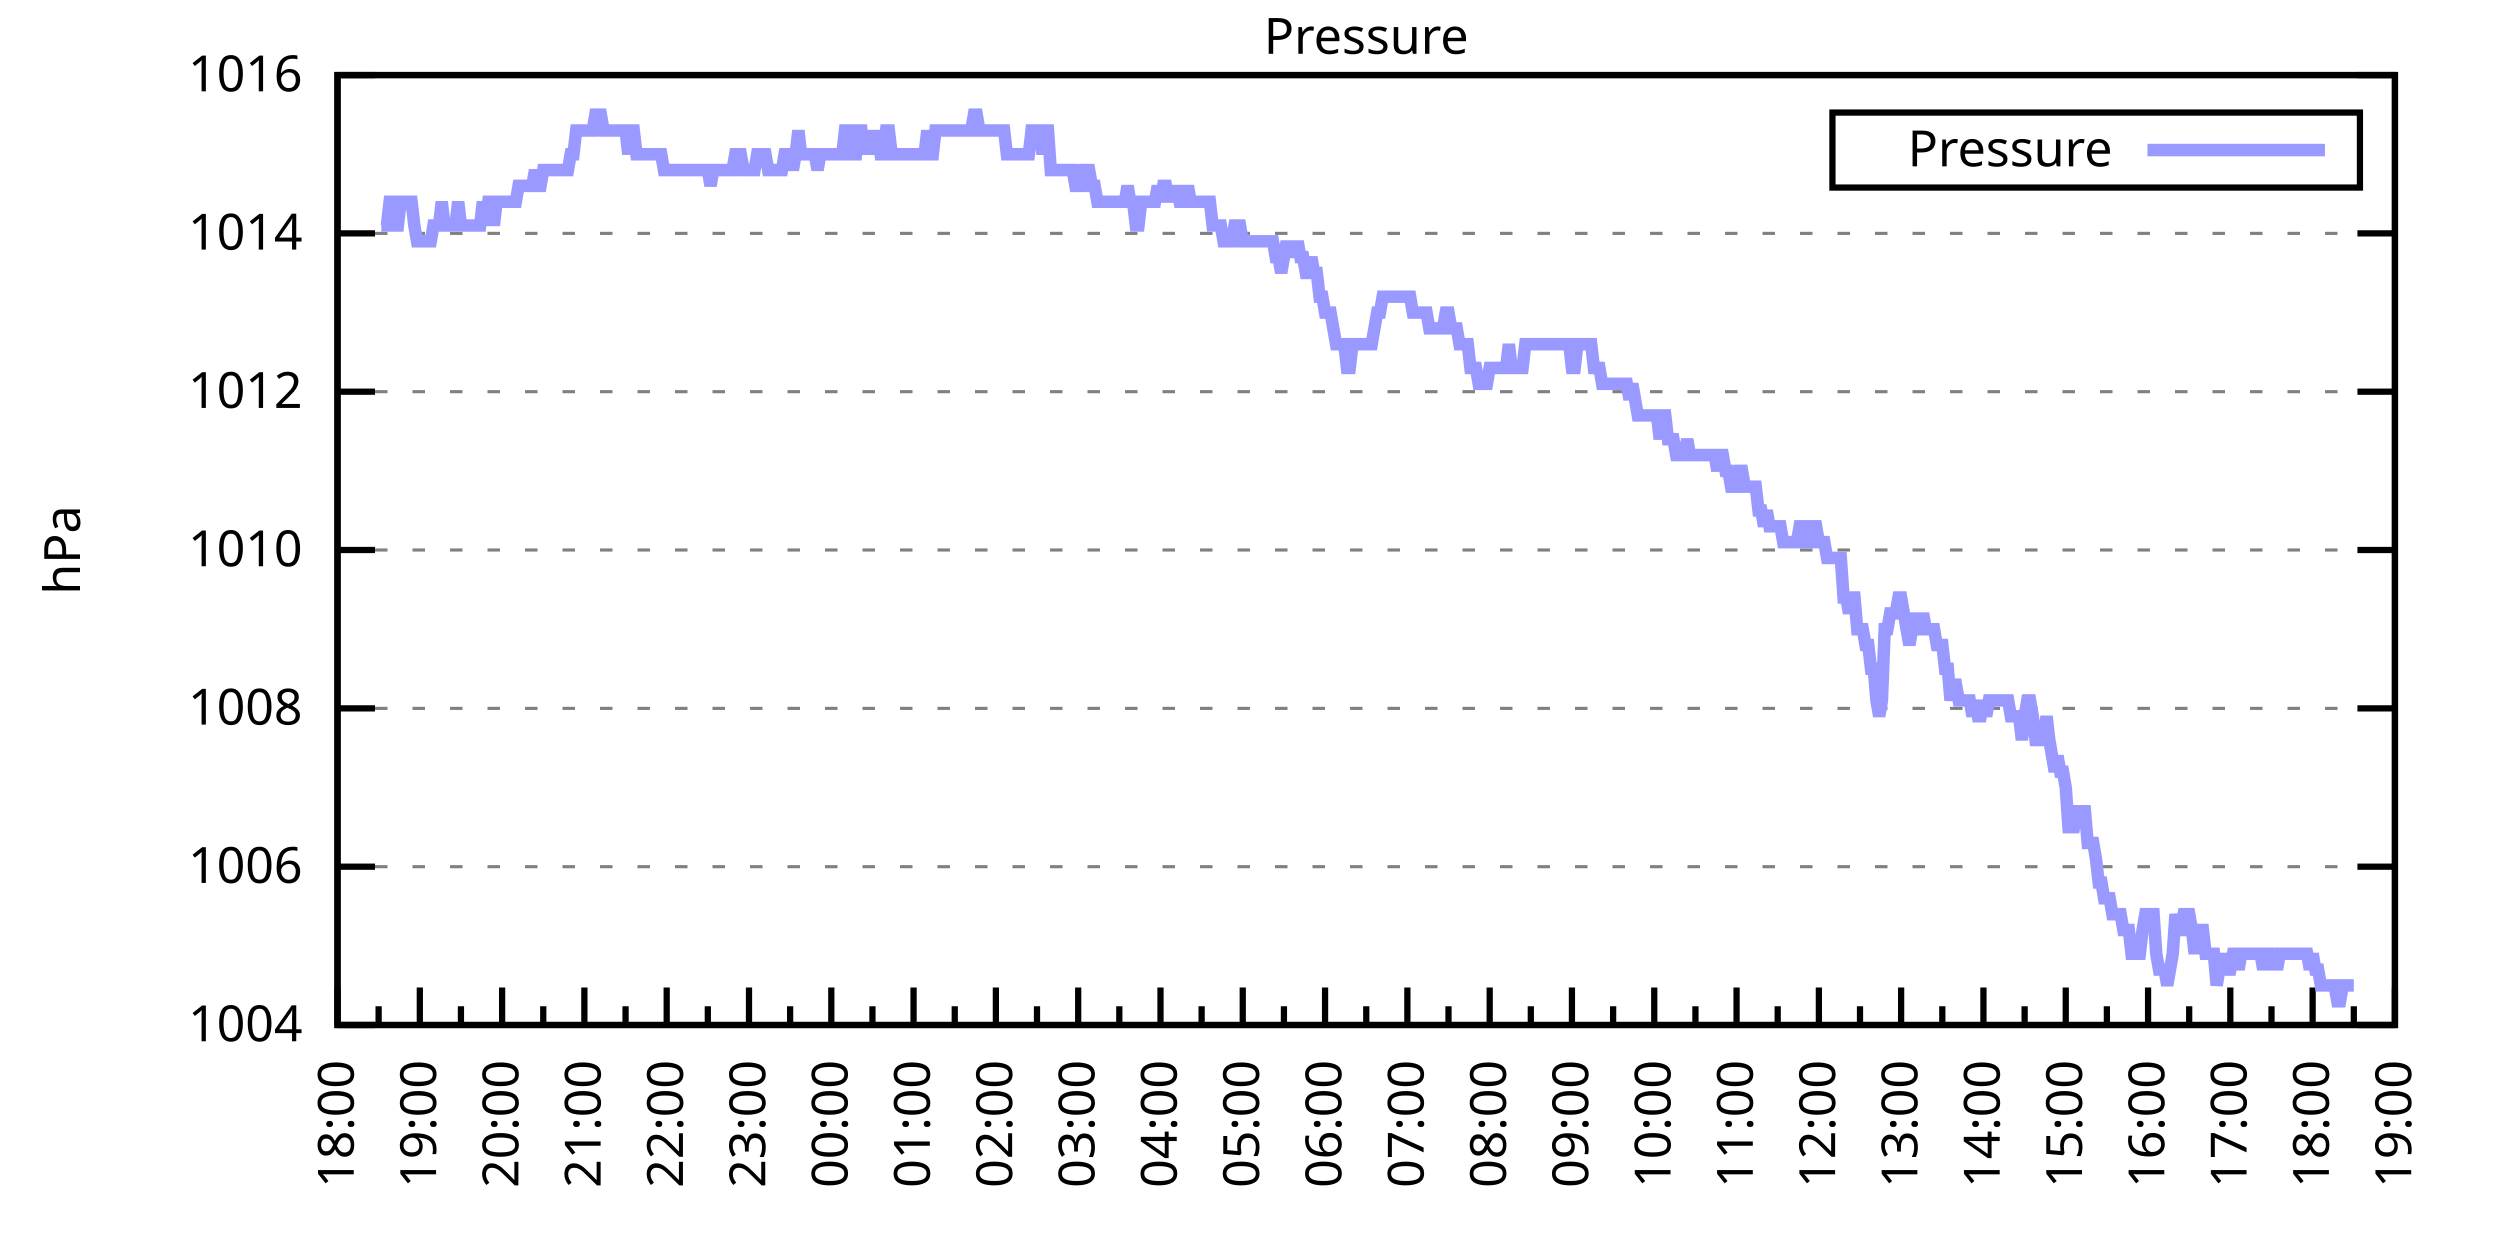
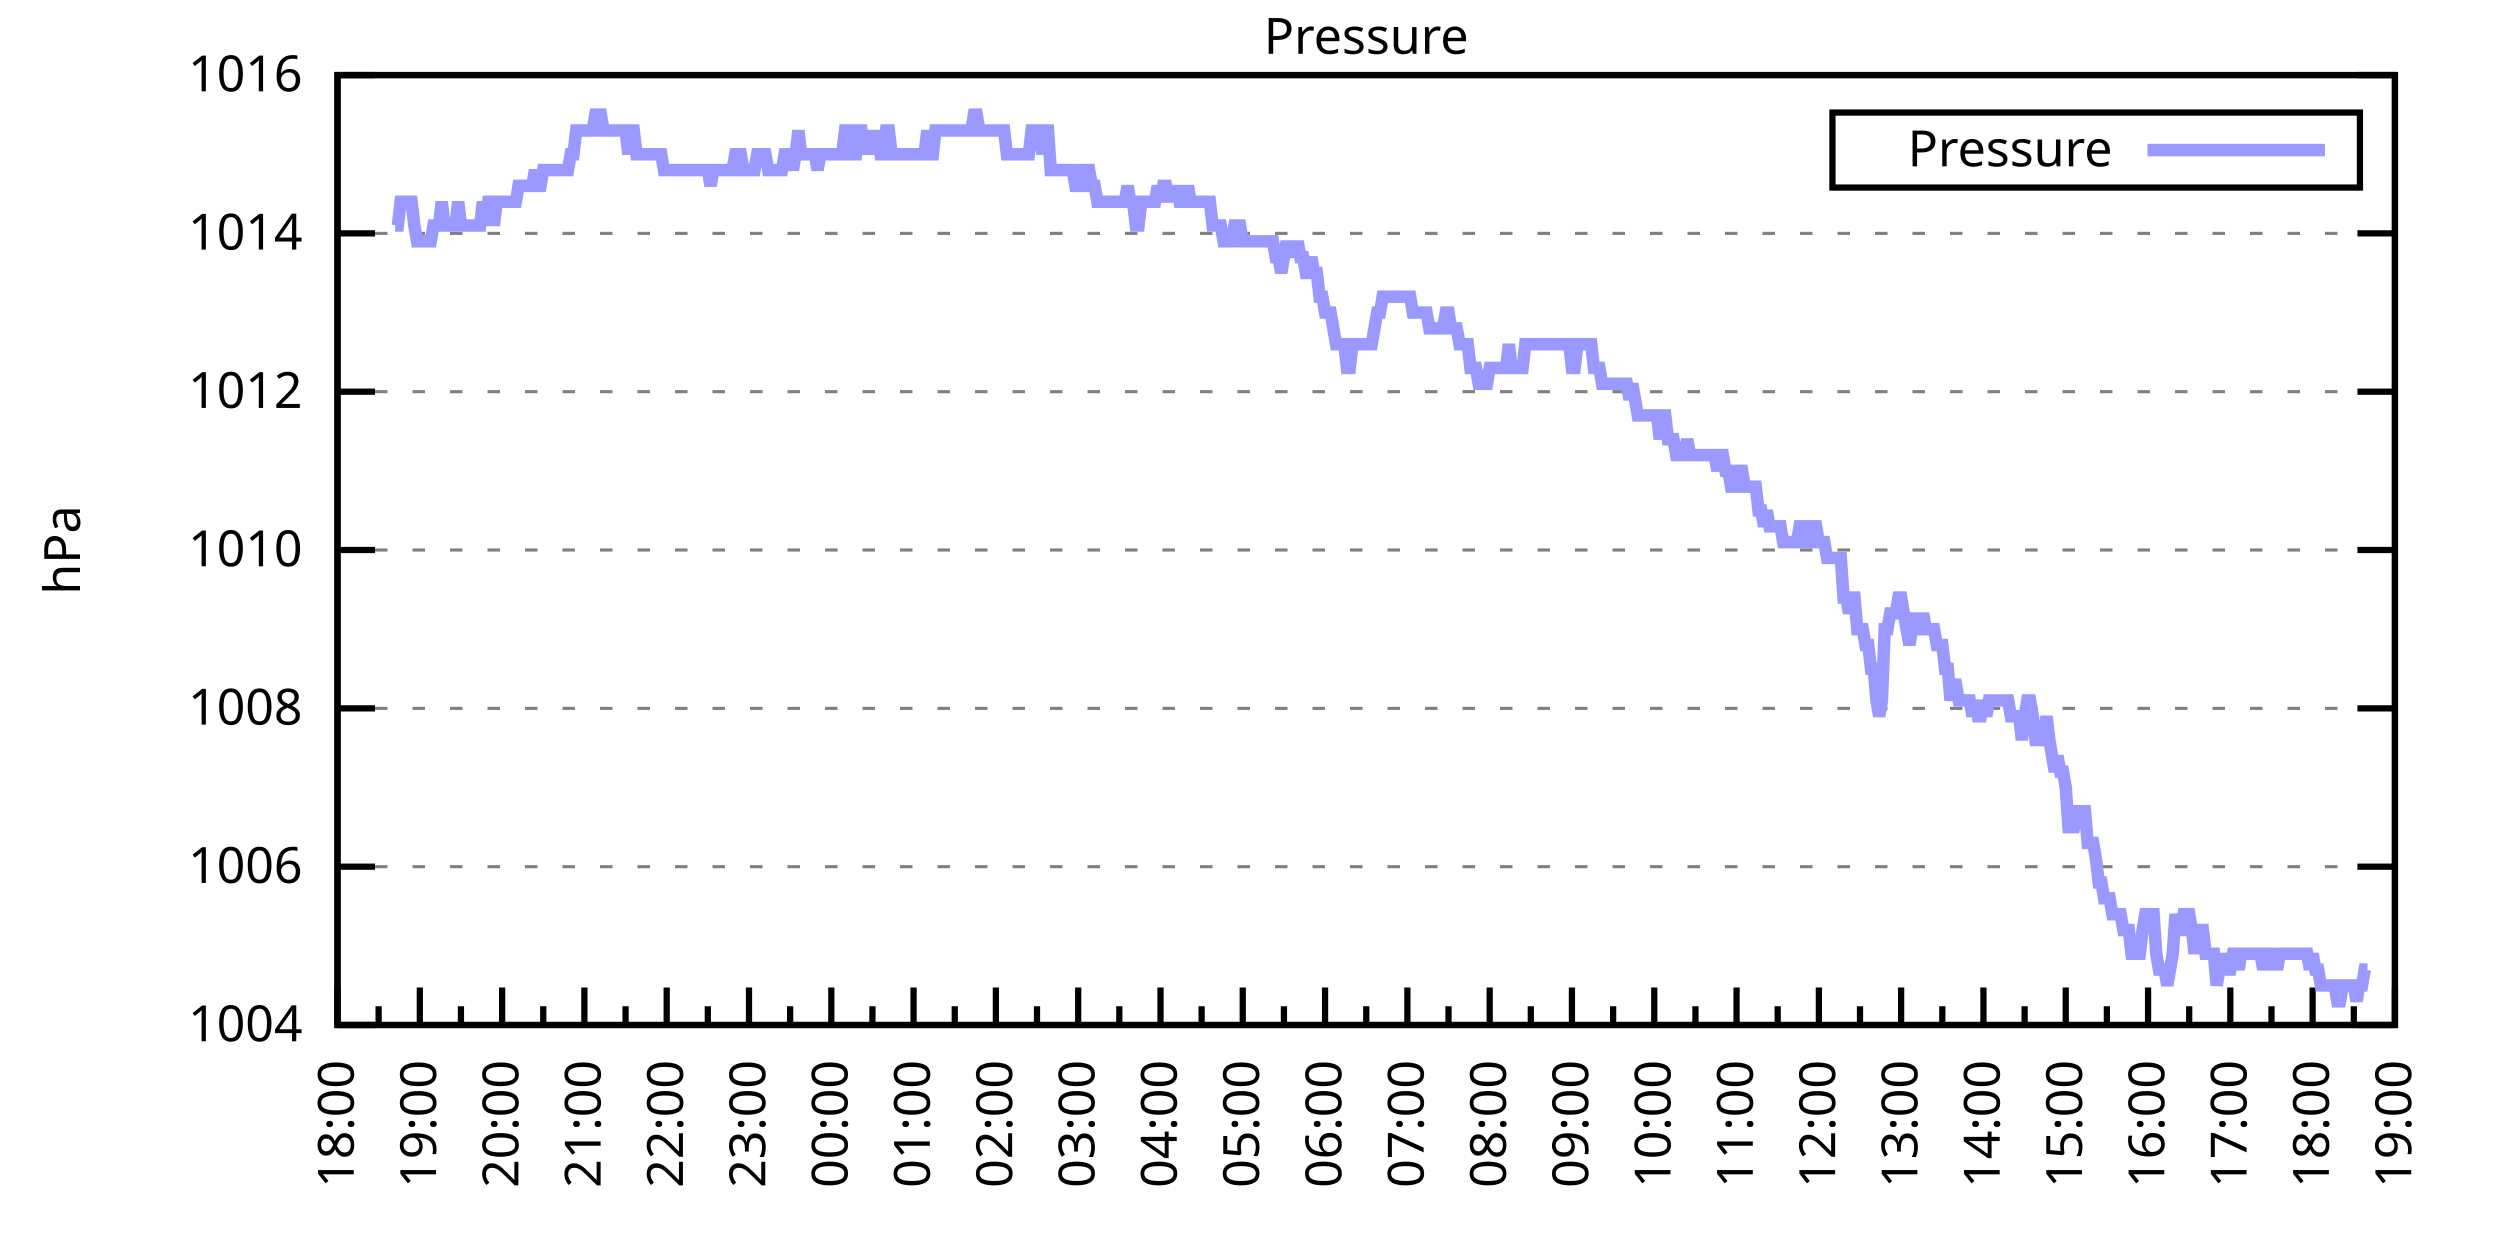
<svg xmlns="http://www.w3.org/2000/svg" xmlns:xlink="http://www.w3.org/1999/xlink" width="400" height="200" viewBox="0 0 400 200">
  <g id="gnuplot_canvas">
    <rect x="0" y="0" width="400" height="200" fill="none" />
    <defs>
      <circle id="gpDot" r="0.5" stroke-width="0.5" stroke="currentColor" />
      <path id="gpPt0" stroke-width="0.333" stroke="currentColor" d="M-1,0 h2 M0,-1 v2" />
      <path id="gpPt1" stroke-width="0.333" stroke="currentColor" d="M-1,-1 L1,1 M1,-1 L-1,1" />
      <path id="gpPt2" stroke-width="0.333" stroke="currentColor" d="M-1,0 L1,0 M0,-1 L0,1 M-1,-1 L1,1 M-1,1 L1,-1" />
      <rect id="gpPt3" stroke-width="0.333" stroke="currentColor" x="-1" y="-1" width="2" height="2" />
      <rect id="gpPt4" stroke-width="0.333" stroke="currentColor" fill="currentColor" x="-1" y="-1" width="2" height="2" />
      <circle id="gpPt5" stroke-width="0.333" stroke="currentColor" cx="0" cy="0" r="1" />
      <use xlink:href="#gpPt5" id="gpPt6" fill="currentColor" stroke="none" />
      <path id="gpPt7" stroke-width="0.333" stroke="currentColor" d="M0,-1.33 L-1.33,0.67 L1.33,0.67 z" />
      <use xlink:href="#gpPt7" id="gpPt8" fill="currentColor" stroke="none" />
      <use xlink:href="#gpPt7" id="gpPt9" stroke="currentColor" transform="rotate(180)" />
      <use xlink:href="#gpPt9" id="gpPt10" fill="currentColor" stroke="none" />
      <use xlink:href="#gpPt3" id="gpPt11" stroke="currentColor" transform="rotate(45)" />
      <use xlink:href="#gpPt11" id="gpPt12" fill="currentColor" stroke="none" />
      <path id="gpPt13" stroke-width="0.333" stroke="currentColor" d="M0,1.330 L1.265,0.411 L0.782,-1.067 L-0.782,-1.076 L-1.265,0.411 z" />
      <use xlink:href="#gpPt13" id="gpPt14" fill="currentColor" stroke="none" />
      <filter id="textbox" filterUnits="objectBoundingBox" x="0" y="0" height="1" width="1">
        <feFlood flood-color="white" flood-opacity="1" result="bgnd" />
        <feComposite in="SourceGraphic" in2="bgnd" operator="atop" />
      </filter>
      <filter id="greybox" filterUnits="objectBoundingBox" x="0" y="0" height="1" width="1">
        <feFlood flood-color="lightgrey" flood-opacity="1" result="grey" />
        <feComposite in="SourceGraphic" in2="grey" operator="atop" />
      </filter>
    </defs>
    <g fill="none" color="white" stroke="currentColor" stroke-width="1.00" stroke-linecap="butt" stroke-linejoin="miter">
</g>
    <g fill="none" color="black" stroke="currentColor" stroke-width="1.00" stroke-linecap="butt" stroke-linejoin="miter">
      <g stroke="none" shape-rendering="crispEdges">
        <polygon fill="rgb(255, 255, 255)" points="54.00,164.00 383.18,164.00 383.18,12.02 54.00,12.02 " />
      </g>
    </g>
    <g fill="none" color="black" stroke="currentColor" stroke-width="1.00" stroke-linecap="butt" stroke-linejoin="miter">
</g>
    <g fill="none" color="black" stroke="black" stroke-width="0.50" stroke-linecap="butt" stroke-linejoin="miter">
</g>
    <g fill="none" color="gray" stroke="currentColor" stroke-width="0.50" stroke-linecap="butt" stroke-linejoin="miter">
      <path stroke="gray" stroke-dasharray="2,4" class="gridline" d="M54.00,164.00 L383.19,164.00  " />
    </g>
    <g fill="none" color="gray" stroke="gray" stroke-width="1.00" stroke-linecap="butt" stroke-linejoin="miter">
</g>
    <g fill="none" color="black" stroke="currentColor" stroke-width="1.00" stroke-linecap="butt" stroke-linejoin="miter">
      <path stroke="black" d="M54.00,164.00 L60.00,164.00 M383.19,164.00 L377.19,164.00  " />
      <g transform="translate(48.40,166.60)" stroke="none" fill="black" font-family="Sans" font-size="8.00" text-anchor="end">
        <text>
          <tspan font-family="Sans"> 1004</tspan>
        </text>
      </g>
    </g>
    <g fill="none" color="black" stroke="currentColor" stroke-width="1.00" stroke-linecap="butt" stroke-linejoin="miter">
</g>
    <g fill="none" color="black" stroke="black" stroke-width="0.50" stroke-linecap="butt" stroke-linejoin="miter">
</g>
    <g fill="none" color="gray" stroke="currentColor" stroke-width="0.50" stroke-linecap="butt" stroke-linejoin="miter">
      <path stroke="gray" stroke-dasharray="2,4" class="gridline" d="M54.00,138.67 L383.19,138.67  " />
    </g>
    <g fill="none" color="gray" stroke="gray" stroke-width="1.00" stroke-linecap="butt" stroke-linejoin="miter">
</g>
    <g fill="none" color="black" stroke="currentColor" stroke-width="1.00" stroke-linecap="butt" stroke-linejoin="miter">
      <path stroke="black" d="M54.00,138.67 L60.00,138.67 M383.19,138.67 L377.19,138.67  " />
      <g transform="translate(48.40,141.27)" stroke="none" fill="black" font-family="Sans" font-size="8.00" text-anchor="end">
        <text>
          <tspan font-family="Sans"> 1006</tspan>
        </text>
      </g>
    </g>
    <g fill="none" color="black" stroke="currentColor" stroke-width="1.00" stroke-linecap="butt" stroke-linejoin="miter">
</g>
    <g fill="none" color="black" stroke="black" stroke-width="0.50" stroke-linecap="butt" stroke-linejoin="miter">
</g>
    <g fill="none" color="gray" stroke="currentColor" stroke-width="0.50" stroke-linecap="butt" stroke-linejoin="miter">
      <path stroke="gray" stroke-dasharray="2,4" class="gridline" d="M54.00,113.34 L383.19,113.34  " />
    </g>
    <g fill="none" color="gray" stroke="gray" stroke-width="1.00" stroke-linecap="butt" stroke-linejoin="miter">
</g>
    <g fill="none" color="black" stroke="currentColor" stroke-width="1.00" stroke-linecap="butt" stroke-linejoin="miter">
      <path stroke="black" d="M54.00,113.34 L60.00,113.34 M383.19,113.34 L377.19,113.34  " />
      <g transform="translate(48.40,115.94)" stroke="none" fill="black" font-family="Sans" font-size="8.00" text-anchor="end">
        <text>
          <tspan font-family="Sans"> 1008</tspan>
        </text>
      </g>
    </g>
    <g fill="none" color="black" stroke="currentColor" stroke-width="1.00" stroke-linecap="butt" stroke-linejoin="miter">
</g>
    <g fill="none" color="black" stroke="black" stroke-width="0.50" stroke-linecap="butt" stroke-linejoin="miter">
</g>
    <g fill="none" color="gray" stroke="currentColor" stroke-width="0.50" stroke-linecap="butt" stroke-linejoin="miter">
      <path stroke="gray" stroke-dasharray="2,4" class="gridline" d="M54.00,88.00 L383.19,88.00  " />
    </g>
    <g fill="none" color="gray" stroke="gray" stroke-width="1.00" stroke-linecap="butt" stroke-linejoin="miter">
</g>
    <g fill="none" color="black" stroke="currentColor" stroke-width="1.00" stroke-linecap="butt" stroke-linejoin="miter">
      <path stroke="black" d="M54.00,88.00 L60.00,88.00 M383.19,88.00 L377.19,88.00  " />
      <g transform="translate(48.40,90.60)" stroke="none" fill="black" font-family="Sans" font-size="8.00" text-anchor="end">
        <text>
          <tspan font-family="Sans"> 1010</tspan>
        </text>
      </g>
    </g>
    <g fill="none" color="black" stroke="currentColor" stroke-width="1.00" stroke-linecap="butt" stroke-linejoin="miter">
</g>
    <g fill="none" color="black" stroke="black" stroke-width="0.50" stroke-linecap="butt" stroke-linejoin="miter">
</g>
    <g fill="none" color="gray" stroke="currentColor" stroke-width="0.50" stroke-linecap="butt" stroke-linejoin="miter">
      <path stroke="gray" stroke-dasharray="2,4" class="gridline" d="M54.00,62.67 L383.19,62.67  " />
    </g>
    <g fill="none" color="gray" stroke="gray" stroke-width="1.00" stroke-linecap="butt" stroke-linejoin="miter">
</g>
    <g fill="none" color="black" stroke="currentColor" stroke-width="1.00" stroke-linecap="butt" stroke-linejoin="miter">
      <path stroke="black" d="M54.00,62.67 L60.00,62.67 M383.19,62.67 L377.19,62.67  " />
      <g transform="translate(48.40,65.27)" stroke="none" fill="black" font-family="Sans" font-size="8.00" text-anchor="end">
        <text>
          <tspan font-family="Sans"> 1012</tspan>
        </text>
      </g>
    </g>
    <g fill="none" color="black" stroke="currentColor" stroke-width="1.00" stroke-linecap="butt" stroke-linejoin="miter">
</g>
    <g fill="none" color="black" stroke="black" stroke-width="0.50" stroke-linecap="butt" stroke-linejoin="miter">
</g>
    <g fill="none" color="gray" stroke="currentColor" stroke-width="0.50" stroke-linecap="butt" stroke-linejoin="miter">
      <path stroke="gray" stroke-dasharray="2,4" class="gridline" d="M54.00,37.34 L383.19,37.34  " />
    </g>
    <g fill="none" color="gray" stroke="gray" stroke-width="1.00" stroke-linecap="butt" stroke-linejoin="miter">
</g>
    <g fill="none" color="black" stroke="currentColor" stroke-width="1.00" stroke-linecap="butt" stroke-linejoin="miter">
      <path stroke="black" d="M54.00,37.34 L60.00,37.34 M383.19,37.34 L377.19,37.34  " />
      <g transform="translate(48.40,39.94)" stroke="none" fill="black" font-family="Sans" font-size="8.00" text-anchor="end">
        <text>
          <tspan font-family="Sans"> 1014</tspan>
        </text>
      </g>
    </g>
    <g fill="none" color="black" stroke="currentColor" stroke-width="1.00" stroke-linecap="butt" stroke-linejoin="miter">
</g>
    <g fill="none" color="black" stroke="black" stroke-width="0.50" stroke-linecap="butt" stroke-linejoin="miter">
</g>
    <g fill="none" color="gray" stroke="currentColor" stroke-width="0.50" stroke-linecap="butt" stroke-linejoin="miter">
      <path stroke="gray" stroke-dasharray="2,4" class="gridline" d="M54.00,12.01 L383.19,12.01  " />
    </g>
    <g fill="none" color="gray" stroke="gray" stroke-width="1.00" stroke-linecap="butt" stroke-linejoin="miter">
</g>
    <g fill="none" color="black" stroke="currentColor" stroke-width="1.00" stroke-linecap="butt" stroke-linejoin="miter">
      <path stroke="black" d="M54.00,12.01 L60.00,12.01 M383.19,12.01 L377.19,12.01  " />
      <g transform="translate(48.40,14.61)" stroke="none" fill="black" font-family="Sans" font-size="8.00" text-anchor="end">
        <text>
          <tspan font-family="Sans"> 1016</tspan>
        </text>
      </g>
    </g>
    <g fill="none" color="black" stroke="currentColor" stroke-width="1.00" stroke-linecap="butt" stroke-linejoin="miter">
      <path stroke="black" d="M54.00,164.00 L54.00,158.00  " />
      <g transform="translate(56.60,169.60) rotate(270)" stroke="none" fill="black" font-family="Sans" font-size="8.00" text-anchor="end">
        <text>
          <tspan font-family="Sans">18:00</tspan>
        </text>
      </g>
    </g>
    <g fill="none" color="black" stroke="currentColor" stroke-width="1.00" stroke-linecap="butt" stroke-linejoin="miter">
      <path stroke="black" d="M60.58,164.00 L60.58,161.00 M67.17,164.00 L67.17,158.00  " />
      <g transform="translate(69.77,169.60) rotate(270)" stroke="none" fill="black" font-family="Sans" font-size="8.00" text-anchor="end">
        <text>
          <tspan font-family="Sans">19:00</tspan>
        </text>
      </g>
    </g>
    <g fill="none" color="black" stroke="currentColor" stroke-width="1.00" stroke-linecap="butt" stroke-linejoin="miter">
      <path stroke="black" d="M73.75,164.00 L73.75,161.00 M80.34,164.00 L80.34,158.00  " />
      <g transform="translate(82.94,169.60) rotate(270)" stroke="none" fill="black" font-family="Sans" font-size="8.00" text-anchor="end">
        <text>
          <tspan font-family="Sans">20:00</tspan>
        </text>
      </g>
    </g>
    <g fill="none" color="black" stroke="currentColor" stroke-width="1.00" stroke-linecap="butt" stroke-linejoin="miter">
      <path stroke="black" d="M86.92,164.00 L86.92,161.00 M93.50,164.00 L93.50,158.00  " />
      <g transform="translate(96.10,169.60) rotate(270)" stroke="none" fill="black" font-family="Sans" font-size="8.00" text-anchor="end">
        <text>
          <tspan font-family="Sans">21:00</tspan>
        </text>
      </g>
    </g>
    <g fill="none" color="black" stroke="currentColor" stroke-width="1.00" stroke-linecap="butt" stroke-linejoin="miter">
      <path stroke="black" d="M100.09,164.00 L100.09,161.00 M106.67,164.00 L106.67,158.00  " />
      <g transform="translate(109.27,169.60) rotate(270)" stroke="none" fill="black" font-family="Sans" font-size="8.00" text-anchor="end">
        <text>
          <tspan font-family="Sans">22:00</tspan>
        </text>
      </g>
    </g>
    <g fill="none" color="black" stroke="currentColor" stroke-width="1.00" stroke-linecap="butt" stroke-linejoin="miter">
      <path stroke="black" d="M113.25,164.00 L113.25,161.00 M119.84,164.00 L119.84,158.00  " />
      <g transform="translate(122.44,169.60) rotate(270)" stroke="none" fill="black" font-family="Sans" font-size="8.00" text-anchor="end">
        <text>
          <tspan font-family="Sans">23:00</tspan>
        </text>
      </g>
    </g>
    <g fill="none" color="black" stroke="currentColor" stroke-width="1.00" stroke-linecap="butt" stroke-linejoin="miter">
      <path stroke="black" d="M126.42,164.00 L126.42,161.00 M133.01,164.00 L133.01,158.00  " />
      <g transform="translate(135.61,169.60) rotate(270)" stroke="none" fill="black" font-family="Sans" font-size="8.00" text-anchor="end">
        <text>
          <tspan font-family="Sans">00:00</tspan>
        </text>
      </g>
    </g>
    <g fill="none" color="black" stroke="currentColor" stroke-width="1.00" stroke-linecap="butt" stroke-linejoin="miter">
      <path stroke="black" d="M139.59,164.00 L139.59,161.00 M146.17,164.00 L146.17,158.00  " />
      <g transform="translate(148.77,169.60) rotate(270)" stroke="none" fill="black" font-family="Sans" font-size="8.00" text-anchor="end">
        <text>
          <tspan font-family="Sans">01:00</tspan>
        </text>
      </g>
    </g>
    <g fill="none" color="black" stroke="currentColor" stroke-width="1.00" stroke-linecap="butt" stroke-linejoin="miter">
      <path stroke="black" d="M152.76,164.00 L152.76,161.00 M159.34,164.00 L159.34,158.00  " />
      <g transform="translate(161.94,169.60) rotate(270)" stroke="none" fill="black" font-family="Sans" font-size="8.00" text-anchor="end">
        <text>
          <tspan font-family="Sans">02:00</tspan>
        </text>
      </g>
    </g>
    <g fill="none" color="black" stroke="currentColor" stroke-width="1.00" stroke-linecap="butt" stroke-linejoin="miter">
      <path stroke="black" d="M165.92,164.00 L165.92,161.00 M172.51,164.00 L172.51,158.00  " />
      <g transform="translate(175.11,169.60) rotate(270)" stroke="none" fill="black" font-family="Sans" font-size="8.00" text-anchor="end">
        <text>
          <tspan font-family="Sans">03:00</tspan>
        </text>
      </g>
    </g>
    <g fill="none" color="black" stroke="currentColor" stroke-width="1.00" stroke-linecap="butt" stroke-linejoin="miter">
      <path stroke="black" d="M179.09,164.00 L179.09,161.00 M185.68,164.00 L185.68,158.00  " />
      <g transform="translate(188.28,169.60) rotate(270)" stroke="none" fill="black" font-family="Sans" font-size="8.00" text-anchor="end">
        <text>
          <tspan font-family="Sans">04:00</tspan>
        </text>
      </g>
    </g>
    <g fill="none" color="black" stroke="currentColor" stroke-width="1.00" stroke-linecap="butt" stroke-linejoin="miter">
      <path stroke="black" d="M192.26,164.00 L192.26,161.00 M198.84,164.00 L198.84,158.00  " />
      <g transform="translate(201.44,169.60) rotate(270)" stroke="none" fill="black" font-family="Sans" font-size="8.00" text-anchor="end">
        <text>
          <tspan font-family="Sans">05:00</tspan>
        </text>
      </g>
    </g>
    <g fill="none" color="black" stroke="currentColor" stroke-width="1.00" stroke-linecap="butt" stroke-linejoin="miter">
      <path stroke="black" d="M205.43,164.00 L205.43,161.00 M212.01,164.00 L212.01,158.00  " />
      <g transform="translate(214.61,169.60) rotate(270)" stroke="none" fill="black" font-family="Sans" font-size="8.00" text-anchor="end">
        <text>
          <tspan font-family="Sans">06:00</tspan>
        </text>
      </g>
    </g>
    <g fill="none" color="black" stroke="currentColor" stroke-width="1.00" stroke-linecap="butt" stroke-linejoin="miter">
      <path stroke="black" d="M218.60,164.00 L218.60,161.00 M225.18,164.00 L225.18,158.00  " />
      <g transform="translate(227.78,169.60) rotate(270)" stroke="none" fill="black" font-family="Sans" font-size="8.00" text-anchor="end">
        <text>
          <tspan font-family="Sans">07:00</tspan>
        </text>
      </g>
    </g>
    <g fill="none" color="black" stroke="currentColor" stroke-width="1.00" stroke-linecap="butt" stroke-linejoin="miter">
      <path stroke="black" d="M231.76,164.00 L231.76,161.00 M238.35,164.00 L238.35,158.00  " />
      <g transform="translate(240.95,169.60) rotate(270)" stroke="none" fill="black" font-family="Sans" font-size="8.00" text-anchor="end">
        <text>
          <tspan font-family="Sans">08:00</tspan>
        </text>
      </g>
    </g>
    <g fill="none" color="black" stroke="currentColor" stroke-width="1.00" stroke-linecap="butt" stroke-linejoin="miter">
      <path stroke="black" d="M244.93,164.00 L244.93,161.00 M251.51,164.00 L251.51,158.00  " />
      <g transform="translate(254.11,169.60) rotate(270)" stroke="none" fill="black" font-family="Sans" font-size="8.00" text-anchor="end">
        <text>
          <tspan font-family="Sans">09:00</tspan>
        </text>
      </g>
    </g>
    <g fill="none" color="black" stroke="currentColor" stroke-width="1.00" stroke-linecap="butt" stroke-linejoin="miter">
      <path stroke="black" d="M258.10,164.00 L258.10,161.00 M264.68,164.00 L264.68,158.00  " />
      <g transform="translate(267.28,169.60) rotate(270)" stroke="none" fill="black" font-family="Sans" font-size="8.00" text-anchor="end">
        <text>
          <tspan font-family="Sans">10:00</tspan>
        </text>
      </g>
    </g>
    <g fill="none" color="black" stroke="currentColor" stroke-width="1.00" stroke-linecap="butt" stroke-linejoin="miter">
      <path stroke="black" d="M271.27,164.00 L271.27,161.00 M277.85,164.00 L277.85,158.00  " />
      <g transform="translate(280.45,169.60) rotate(270)" stroke="none" fill="black" font-family="Sans" font-size="8.00" text-anchor="end">
        <text>
          <tspan font-family="Sans">11:00</tspan>
        </text>
      </g>
    </g>
    <g fill="none" color="black" stroke="currentColor" stroke-width="1.00" stroke-linecap="butt" stroke-linejoin="miter">
      <path stroke="black" d="M284.43,164.00 L284.43,161.00 M291.02,164.00 L291.02,158.00  " />
      <g transform="translate(293.62,169.60) rotate(270)" stroke="none" fill="black" font-family="Sans" font-size="8.00" text-anchor="end">
        <text>
          <tspan font-family="Sans">12:00</tspan>
        </text>
      </g>
    </g>
    <g fill="none" color="black" stroke="currentColor" stroke-width="1.00" stroke-linecap="butt" stroke-linejoin="miter">
      <path stroke="black" d="M297.60,164.00 L297.60,161.00 M304.18,164.00 L304.18,158.00  " />
      <g transform="translate(306.78,169.60) rotate(270)" stroke="none" fill="black" font-family="Sans" font-size="8.00" text-anchor="end">
        <text>
          <tspan font-family="Sans">13:00</tspan>
        </text>
      </g>
    </g>
    <g fill="none" color="black" stroke="currentColor" stroke-width="1.00" stroke-linecap="butt" stroke-linejoin="miter">
      <path stroke="black" d="M310.77,164.00 L310.77,161.00 M317.35,164.00 L317.35,158.00  " />
      <g transform="translate(319.95,169.60) rotate(270)" stroke="none" fill="black" font-family="Sans" font-size="8.00" text-anchor="end">
        <text>
          <tspan font-family="Sans">14:00</tspan>
        </text>
      </g>
    </g>
    <g fill="none" color="black" stroke="currentColor" stroke-width="1.00" stroke-linecap="butt" stroke-linejoin="miter">
      <path stroke="black" d="M323.94,164.00 L323.94,161.00 M330.52,164.00 L330.52,158.00  " />
      <g transform="translate(333.12,169.60) rotate(270)" stroke="none" fill="black" font-family="Sans" font-size="8.00" text-anchor="end">
        <text>
          <tspan font-family="Sans">15:00</tspan>
        </text>
      </g>
    </g>
    <g fill="none" color="black" stroke="currentColor" stroke-width="1.00" stroke-linecap="butt" stroke-linejoin="miter">
      <path stroke="black" d="M337.10,164.00 L337.10,161.00 M343.69,164.00 L343.69,158.00  " />
      <g transform="translate(346.29,169.60) rotate(270)" stroke="none" fill="black" font-family="Sans" font-size="8.00" text-anchor="end">
        <text>
          <tspan font-family="Sans">16:00</tspan>
        </text>
      </g>
    </g>
    <g fill="none" color="black" stroke="currentColor" stroke-width="1.00" stroke-linecap="butt" stroke-linejoin="miter">
      <path stroke="black" d="M350.27,164.00 L350.27,161.00 M356.85,164.00 L356.85,158.00  " />
      <g transform="translate(359.45,169.60) rotate(270)" stroke="none" fill="black" font-family="Sans" font-size="8.00" text-anchor="end">
        <text>
          <tspan font-family="Sans">17:00</tspan>
        </text>
      </g>
    </g>
    <g fill="none" color="black" stroke="currentColor" stroke-width="1.00" stroke-linecap="butt" stroke-linejoin="miter">
      <path stroke="black" d="M363.44,164.00 L363.44,161.00 M370.02,164.00 L370.02,158.00  " />
      <g transform="translate(372.62,169.60) rotate(270)" stroke="none" fill="black" font-family="Sans" font-size="8.00" text-anchor="end">
        <text>
          <tspan font-family="Sans">18:00</tspan>
        </text>
      </g>
    </g>
    <g fill="none" color="black" stroke="currentColor" stroke-width="1.00" stroke-linecap="butt" stroke-linejoin="miter">
      <path stroke="black" d="M376.61,164.00 L376.61,161.00 M383.19,164.00 L383.19,158.00  " />
      <g transform="translate(385.79,169.60) rotate(270)" stroke="none" fill="black" font-family="Sans" font-size="8.00" text-anchor="end">
        <text>
          <tspan font-family="Sans">19:00</tspan>
        </text>
      </g>
    </g>
    <g fill="none" color="black" stroke="currentColor" stroke-width="1.00" stroke-linecap="butt" stroke-linejoin="miter">
</g>
    <g fill="none" color="black" stroke="currentColor" stroke-width="1.00" stroke-linecap="butt" stroke-linejoin="miter">
      <path stroke="black" d="M54.00,12.01 L54.00,164.00 L383.19,164.00 L383.19,12.01 L54.00,12.01 Z  " />
    </g>
    <g fill="none" color="black" stroke="currentColor" stroke-width="1.00" stroke-linecap="butt" stroke-linejoin="miter">
      <g transform="translate(12.80,88.01) rotate(270)" stroke="none" fill="black" font-family="Sans" font-size="8.00" text-anchor="middle">
        <text>
          <tspan font-family="Sans">hPa</tspan>
        </text>
      </g>
    </g>
    <g fill="none" color="black" stroke="currentColor" stroke-width="1.00" stroke-linecap="butt" stroke-linejoin="miter">
</g>
    <g fill="none" color="black" stroke="currentColor" stroke-width="1.00" stroke-linecap="butt" stroke-linejoin="miter">
      <path stroke="black" d="M293.19,30.01 L293.19,18.01 L377.59,18.01 L377.59,30.01 L293.19,30.01 Z  " />
    </g>
    <g id="Pressure_plot_1">
      <g fill="none" color="white" stroke="black" stroke-width="2.00" stroke-linecap="butt" stroke-linejoin="miter">
</g>
      <g fill="none" color="black" stroke="currentColor" stroke-width="2.00" stroke-linecap="butt" stroke-linejoin="miter">
        <g transform="translate(337.99,26.61)" stroke="none" fill="black" font-family="Sans" font-size="8.00" text-anchor="end">
          <text>
            <tspan font-family="Sans">Pressure</tspan>
          </text>
        </g>
      </g>
      <g fill="none" color="black" stroke="currentColor" stroke-width="2.00" stroke-linecap="butt" stroke-linejoin="miter">
-         <path stroke="rgb(153, 153, 255)" d="M343.59,24.01 L371.99,24.01 M61.02,36.08 L61.46,36.08 L61.90,36.08 L62.34,32.28 L62.78,32.28 L63.22,36.08   L63.66,36.08 L64.10,32.28 L64.53,32.28 L64.97,32.28 L65.41,32.28 L65.85,32.28 L66.29,36.08 L66.73,38.61   L67.17,38.61 L67.61,38.61 L68.05,38.61 L68.48,38.61 L68.92,38.61 L69.36,36.08 L69.80,36.08 L70.24,36.08   L70.68,32.28 L71.12,36.08 L71.56,36.08 L72.00,36.08 L72.43,36.08 L72.87,36.08 L73.31,32.28 L73.75,36.08   L74.19,36.08 L74.63,36.08 L75.07,36.08 L75.51,36.08 L75.95,36.08 L76.38,36.08 L76.82,36.08 L77.26,32.28   L77.70,36.08 L78.14,32.28 L78.58,32.28 L79.02,36.08 L79.46,32.28 L79.90,32.28 L80.34,32.28 L80.77,32.28   L81.21,32.28 L81.65,32.28 L82.09,32.28 L82.53,32.28 L82.97,29.74 L83.41,29.74 L83.85,29.74 L84.29,29.74   L84.72,29.74 L85.16,29.74 L85.60,27.21 L86.04,29.74 L86.48,29.74 L86.92,27.21 L87.36,27.21 L87.80,27.21   L88.24,27.21 L88.67,27.21 L89.11,27.21 L89.55,27.21 L89.99,27.21 L90.43,27.21 L90.87,27.21 L91.31,24.68   L91.75,24.68 L92.19,20.88 L92.62,20.88 L93.06,20.88 L93.50,20.88 L93.94,20.88 L94.38,20.88 L94.82,20.88   L95.26,18.34 L95.70,18.34 L96.14,18.34 L96.58,20.88 L97.01,20.88 L97.45,20.88 L97.89,20.88 L98.33,20.88   L98.77,20.88 L99.21,20.88 L99.65,20.88 L100.09,20.88 L100.53,24.68 L100.96,20.88 L101.40,20.88 L101.84,24.68   L102.28,24.68 L102.72,24.68 L103.16,24.68 L103.60,24.68 L104.04,24.68 L104.48,24.68 L104.91,24.68 L105.35,24.68   L105.79,24.68 L106.23,27.21 L106.67,27.21 L107.11,27.21 L107.55,27.21 L107.99,27.21 L108.43,27.21 L108.87,27.21   L109.30,27.21 L109.74,27.21 L110.18,27.21 L110.62,27.21 L111.06,27.21 L111.50,27.21 L111.94,27.21 L112.38,27.21   L112.82,27.21 L113.25,27.21 L113.69,29.74 L114.13,27.21 L114.57,27.21 L115.01,27.21 L115.45,27.21 L115.89,27.21   L116.33,27.21 L116.77,27.21 L117.20,27.21 L117.64,24.68 L118.08,24.68 L118.52,24.68 L118.96,27.21 L119.40,27.21   L119.84,27.21 L120.28,27.21 L120.72,27.21 L121.15,24.68 L121.59,24.68 L122.03,24.68 L122.47,24.68 L122.91,27.21   L123.35,27.21 L123.79,27.21 L124.23,27.21 L124.67,27.21 L125.11,27.21 L125.54,24.68 L125.98,24.68 L126.42,24.68   L126.86,27.21 L127.30,24.68 L127.74,20.88 L128.18,24.68 L128.62,24.68 L129.06,24.68 L129.49,24.68 L129.93,24.68   L130.37,24.68 L130.81,27.21 L131.25,24.68 L131.69,24.68 L132.13,24.68 L132.57,24.68 L133.01,24.68 L133.44,24.68   L133.88,24.68 L134.32,24.68 L134.76,24.68 L135.20,20.88 L135.64,20.88 L136.08,24.68 L136.52,24.68 L136.96,24.68   L137.39,20.88 L137.83,20.88 L138.27,24.68 L138.71,20.88 L139.15,24.68 L139.59,20.88 L140.03,24.68 L140.47,20.88   L140.91,24.68 L141.35,24.68 L141.78,20.88 L142.22,20.88 L142.66,24.68 L143.10,24.68 L143.54,24.68 L143.98,24.68   L144.42,24.68 L144.86,24.68 L145.30,24.68 L145.73,24.68 L146.17,24.68 L146.61,24.68 L147.05,24.68 L147.49,24.68   L147.93,24.68 L148.37,20.88 L148.81,24.68 L149.25,24.68 L149.68,20.88 L150.12,20.88 L150.56,20.88 L151.00,20.88   L151.44,20.88 L151.88,20.88 L152.32,20.88 L152.76,20.88 L153.20,20.88 L153.63,20.88 L154.07,20.88 L154.51,20.88   L154.95,20.88 L155.39,20.88 L155.83,18.34 L156.27,18.34 L156.71,20.88 L157.15,20.88 L157.59,20.88 L158.02,20.88   L158.46,20.88 L158.90,20.88 L159.34,20.88 L159.78,20.88 L160.22,20.88 L160.66,20.88 L161.10,24.68 L161.54,24.68   L161.97,24.68 L162.41,24.68 L162.85,24.68 L163.29,24.68 L163.73,24.68 L164.17,24.68 L164.61,24.68 L165.05,20.88   L165.49,20.88 L165.92,20.88 L166.36,20.88 L166.80,24.68 L167.24,20.88 L167.68,20.88 L168.12,27.21 L168.56,27.21   L169.00,27.21 L169.44,27.21 L169.87,27.21 L170.31,27.21 L170.75,27.21 L171.19,27.21 L171.63,27.21 L172.07,29.74   L172.51,29.74 L172.95,29.74 L173.39,27.21 L173.83,27.21 L174.26,27.21 L174.70,29.74 L175.14,29.74 L175.58,32.28   L176.02,32.28 L176.46,32.28 L176.90,32.28 L177.34,32.28 L177.78,32.28 L178.21,32.28 L178.65,32.28 L179.09,32.28   L179.53,32.28 L179.97,32.28 L180.41,29.74 L180.85,32.28 L181.29,32.28 L181.73,36.08 L182.16,36.08 L182.60,32.28   L183.04,32.28 L183.48,32.28 L183.92,32.28 L184.36,32.28 L184.80,32.28 L185.24,29.74 L185.68,32.28 L186.11,29.74   L186.55,29.74 L186.99,32.28 L187.43,29.74 L187.87,32.28 L188.31,29.74 L188.75,32.28 L189.19,32.28 L189.63,32.28   L190.07,29.74 L190.50,32.28 L190.94,32.28 L191.38,32.28 L191.82,32.28 L192.26,32.28 L192.70,32.28 L193.14,32.28   L193.58,32.28 L194.02,36.08 L194.45,36.08 L194.89,36.08 L195.33,36.08 L195.77,38.61 L196.21,38.61 L196.65,38.61   L197.09,38.61 L197.53,36.08 L197.97,36.08 L198.40,36.08 L198.84,38.61 L199.28,38.61 L199.72,38.61 L200.16,38.61   L200.60,38.61 L201.04,38.61 L201.48,38.61 L201.92,38.61 L202.35,38.61 L202.79,38.61 L203.23,38.61 L203.67,38.61   L204.11,41.14 L204.55,41.14 L204.99,43.67 L205.43,41.14 L205.87,38.61 L206.31,41.14 L206.74,38.61 L207.18,41.14   L207.62,38.61 L208.06,41.14 L208.50,41.14 L208.94,43.67 L209.38,43.67 L209.82,41.14 L210.26,43.67 L210.69,43.67   L211.13,47.47 L211.57,47.47 L212.01,50.01 L212.45,50.01 L212.89,50.01 L213.33,52.54 L213.77,55.07 L214.21,55.07   L214.64,55.07 L215.08,55.07 L215.52,58.87 L215.96,58.87 L216.40,55.07 L216.84,55.07 L217.28,55.07 L217.72,55.07   L218.16,55.07 L218.60,55.07 L219.03,55.07 L219.47,55.07 L219.91,52.54 L220.35,50.01 L220.79,50.01 L221.23,47.47   L221.67,47.47 L222.11,47.47 L222.55,47.47 L222.98,47.47 L223.42,47.47 L223.86,47.47 L224.30,47.47 L224.74,47.47   L225.18,47.47 L225.62,47.47 L226.06,50.01 L226.50,50.01 L226.93,50.01 L227.37,50.01 L227.81,50.01 L228.25,50.01   L228.69,52.54 L229.13,52.54 L229.57,52.54 L230.01,52.54 L230.45,52.54 L230.88,52.54 L231.32,50.01 L231.76,50.01   L232.20,52.54 L232.64,52.54 L233.08,52.54 L233.52,55.07 L233.96,55.07 L234.40,55.07 L234.84,55.07 L235.27,58.87   L235.71,58.87 L236.15,58.87 L236.59,61.41 L237.03,61.41 L237.47,61.41 L237.91,61.41 L238.35,58.87 L238.79,58.87   L239.22,58.87 L239.66,58.87 L240.10,58.87 L240.54,58.87 L240.98,58.87 L241.42,55.07 L241.86,58.87 L242.30,58.87   L242.74,58.87 L243.17,58.87 L243.61,58.87 L244.05,55.07 L244.49,55.07 L244.93,55.07 L245.37,55.07 L245.81,55.07   L246.25,55.07 L246.69,55.07 L247.12,55.07 L247.56,55.07 L248.00,55.07 L248.44,55.07 L248.88,55.07 L249.32,55.07   L249.76,55.07 L250.20,55.07 L250.64,55.07 L251.08,55.07 L251.51,58.87 L251.95,58.87 L252.39,55.07 L252.83,55.07   L253.27,55.07 L253.71,55.07 L254.15,55.07 L254.59,55.07 L255.03,58.87 L255.46,58.87 L255.90,58.87 L256.34,61.41   L256.78,61.41 L257.22,61.41 L257.66,61.41 L258.10,61.41 L258.54,61.41 L258.98,61.41 L259.41,61.41 L259.85,61.41   L260.29,61.41 L260.73,63.94 L261.17,61.41 L261.61,63.94 L262.05,66.47 L262.49,66.47 L262.93,66.47 L263.36,66.47   L263.80,66.47 L264.24,66.47 L264.68,66.47 L265.12,66.47 L265.56,70.27 L266.00,66.47 L266.44,66.47 L266.88,70.27   L267.32,70.27 L267.75,70.27 L268.19,72.81 L268.63,72.81 L269.07,72.81 L269.51,72.81 L269.95,70.27 L270.39,72.81   L270.83,72.81 L271.27,72.81 L271.70,72.81 L272.14,72.81 L272.58,72.81 L273.02,72.81 L273.46,72.81 L273.90,72.81   L274.34,72.81 L274.78,75.34 L275.22,72.81 L275.65,72.81 L276.09,75.34 L276.53,75.34 L276.97,77.87 L277.41,77.87   L277.85,77.87 L278.29,75.34 L278.73,75.34 L279.17,77.87 L279.60,77.87 L280.04,77.87 L280.48,77.87 L280.92,77.87   L281.36,81.67 L281.80,81.67 L282.24,84.21 L282.68,81.67 L283.12,84.21 L283.56,84.21 L283.99,84.21 L284.43,84.21   L284.87,84.21 L285.31,86.74 L285.75,86.74 L286.19,86.74 L286.63,86.74 L287.07,86.74 L287.51,86.74 L287.94,84.21   L288.38,84.21 L288.82,84.21 L289.26,86.74 L289.70,86.74 L290.14,84.21 L290.58,84.21 L291.02,86.74 L291.46,86.74   L291.89,86.74 L292.33,89.27 L292.77,89.27 L293.21,89.27 L293.65,89.27 L294.09,89.27 L294.53,89.27 L294.97,95.60   L295.41,95.60 L295.84,98.14 L296.28,95.60 L296.72,95.60 L297.16,100.67 L297.60,100.67 L298.04,100.67 L298.48,103.20   L298.92,103.20 L299.36,107.00 L299.80,107.00 L300.23,112.07 L300.67,114.60 L301.11,112.07 L301.55,100.67 L301.99,100.67   L302.43,98.14 L302.87,98.14 L303.31,98.14 L303.75,95.60 L304.18,95.60 L304.62,98.14 L305.06,100.67 L305.50,103.20   L305.94,100.67 L306.38,98.14 L306.82,100.67 L307.26,100.67 L307.70,98.14 L308.13,100.67 L308.57,100.67 L309.01,100.67   L309.45,100.67 L309.89,103.20 L310.33,103.20 L310.77,103.20 L311.21,107.00 L311.65,107.00 L312.08,112.07 L312.52,109.54   L312.96,109.54 L313.40,112.07 L313.84,112.07 L314.28,112.07 L314.72,112.07 L315.16,112.07 L315.60,114.60 L316.04,112.07   L316.47,114.60 L316.91,114.60 L317.35,112.07 L317.79,114.60 L318.23,112.07 L318.67,112.07 L319.11,112.07 L319.55,112.07   L319.99,112.07 L320.42,112.07 L320.86,112.07 L321.30,112.07 L321.74,114.60 L322.18,114.60 L322.62,114.60 L323.06,114.60   L323.50,118.40 L323.94,114.60 L324.37,112.07 L324.81,112.07 L325.25,114.60 L325.69,118.40 L326.13,118.40 L326.57,118.40   L327.01,118.40 L327.45,114.60 L327.89,118.40 L328.33,120.94 L328.76,123.47 L329.20,120.94 L329.64,123.47 L330.08,123.47   L330.52,126.00 L330.96,132.34 L331.40,132.34 L331.84,132.34 L332.28,129.80 L332.71,129.80 L333.15,129.80 L333.59,129.80   L334.03,134.87 L334.47,134.87 L334.91,134.87 L335.35,137.40 L335.79,141.20 L336.23,141.20 L336.66,143.73 L337.10,143.73   L337.54,143.73 L337.98,146.27 L338.42,146.27 L338.86,146.27 L339.30,146.27 L339.74,148.80 L340.18,148.80 L340.61,148.80   L341.05,152.60 L341.49,152.60 L341.93,152.60 L342.37,152.60 L342.81,148.80 L343.25,146.27 L343.69,146.27 L344.13,146.27   L344.57,146.27 L345.00,152.60 L345.44,155.13 L345.88,155.13 L346.32,155.13 L346.76,157.67 L347.20,155.13 L347.64,152.60   L348.08,146.27 L348.52,148.80 L348.95,148.80 L349.39,146.27 L349.83,146.27 L350.27,146.27 L350.71,148.80 L351.15,152.60   L351.59,148.80 L352.03,148.80 L352.47,148.80 L352.90,152.60 L353.34,152.60 L353.78,152.60 L354.22,152.60 L354.66,157.67   L355.10,155.13 L355.54,155.13 L355.98,152.60 L356.42,155.13 L356.85,155.13 L357.29,152.60 L357.73,152.60 L358.17,155.13   L358.61,152.60 L359.05,152.60 L359.49,152.60 L359.93,152.60 L360.37,152.60 L360.81,152.60 L361.24,152.60 L361.68,152.60   L362.12,155.13 L362.56,152.60 L363.00,152.60 L363.44,155.13 L363.88,152.60 L364.32,155.13 L364.76,152.60 L365.19,152.60   L365.63,152.60 L366.07,152.60 L366.51,152.60 L366.95,152.60 L367.39,152.60 L367.83,152.60 L368.27,152.60 L368.71,152.60   L369.14,152.60 L369.58,155.13 L370.02,152.60 L370.46,155.13 L370.90,155.13 L371.34,157.67 L371.78,157.67 L372.22,157.67   L372.66,157.67 L373.09,157.67 L373.53,157.67 L373.97,160.20 L374.41,160.20 L374.85,157.67 L375.29,157.67 L375.73,157.67   L376.17,157.67 L376.61,157.67  " />
+         <path stroke="rgb(153, 153, 255)" d="M343.59,24.01 L371.99,24.01 M63.22,36.08 L63.66,36.08 L64.10,32.28 L64.53,32.28 L64.97,32.28 L65.41,32.28   L65.85,32.28 L66.29,36.08 L66.73,38.61 L67.17,38.61 L67.61,38.61 L68.05,38.61 L68.48,38.61 L68.92,38.61   L69.36,36.08 L69.80,36.08 L70.24,36.08 L70.68,32.28 L71.12,36.08 L71.56,36.08 L72.00,36.08 L72.43,36.08   L72.87,36.08 L73.31,32.28 L73.75,36.08 L74.19,36.08 L74.63,36.08 L75.07,36.08 L75.51,36.08 L75.95,36.08   L76.38,36.08 L76.82,36.08 L77.26,32.28 L77.70,36.08 L78.14,32.28 L78.58,32.28 L79.02,36.08 L79.46,32.28   L79.90,32.28 L80.34,32.28 L80.77,32.28 L81.21,32.28 L81.65,32.28 L82.09,32.28 L82.53,32.28 L82.97,29.74   L83.41,29.74 L83.85,29.74 L84.29,29.74 L84.72,29.74 L85.16,29.74 L85.60,27.21 L86.04,29.74 L86.48,29.74   L86.92,27.21 L87.36,27.21 L87.80,27.21 L88.24,27.21 L88.67,27.21 L89.11,27.21 L89.55,27.21 L89.99,27.21   L90.43,27.21 L90.87,27.21 L91.31,24.68 L91.75,24.68 L92.19,20.88 L92.62,20.88 L93.06,20.88 L93.50,20.88   L93.94,20.88 L94.38,20.88 L94.82,20.88 L95.26,18.34 L95.70,18.34 L96.14,18.34 L96.58,20.88 L97.01,20.88   L97.45,20.88 L97.89,20.88 L98.33,20.88 L98.77,20.88 L99.21,20.88 L99.65,20.88 L100.09,20.88 L100.53,24.68   L100.96,20.88 L101.40,20.88 L101.84,24.68 L102.28,24.68 L102.72,24.68 L103.16,24.68 L103.60,24.68 L104.04,24.68   L104.48,24.68 L104.91,24.68 L105.35,24.68 L105.79,24.68 L106.23,27.21 L106.67,27.21 L107.11,27.21 L107.55,27.21   L107.99,27.21 L108.43,27.21 L108.87,27.21 L109.30,27.21 L109.74,27.21 L110.18,27.21 L110.62,27.21 L111.06,27.21   L111.50,27.21 L111.94,27.21 L112.38,27.21 L112.82,27.21 L113.25,27.21 L113.69,29.74 L114.13,27.21 L114.57,27.21   L115.01,27.21 L115.45,27.21 L115.89,27.21 L116.33,27.21 L116.77,27.21 L117.20,27.21 L117.64,24.68 L118.08,24.68   L118.52,24.68 L118.96,27.21 L119.40,27.21 L119.84,27.21 L120.28,27.21 L120.72,27.21 L121.15,24.68 L121.59,24.68   L122.03,24.68 L122.47,24.68 L122.91,27.21 L123.35,27.21 L123.79,27.21 L124.23,27.21 L124.67,27.21 L125.11,27.21   L125.54,24.68 L125.98,24.68 L126.42,24.68 L126.86,27.21 L127.30,24.68 L127.74,20.88 L128.18,24.68 L128.62,24.68   L129.06,24.68 L129.49,24.68 L129.93,24.68 L130.37,24.68 L130.81,27.21 L131.25,24.68 L131.69,24.68 L132.13,24.68   L132.57,24.68 L133.01,24.68 L133.44,24.68 L133.88,24.68 L134.32,24.68 L134.76,24.68 L135.20,20.88 L135.64,20.88   L136.08,24.68 L136.52,24.68 L136.96,24.68 L137.39,20.88 L137.83,20.88 L138.27,24.68 L138.71,20.88 L139.15,24.68   L139.59,20.88 L140.03,24.68 L140.47,20.88 L140.91,24.68 L141.35,24.68 L141.78,20.88 L142.22,20.88 L142.66,24.68   L143.10,24.68 L143.54,24.68 L143.98,24.68 L144.42,24.68 L144.86,24.68 L145.30,24.68 L145.73,24.68 L146.17,24.68   L146.61,24.68 L147.05,24.68 L147.49,24.68 L147.93,24.68 L148.37,20.88 L148.81,24.68 L149.25,24.68 L149.68,20.88   L150.12,20.88 L150.56,20.88 L151.00,20.88 L151.44,20.88 L151.88,20.88 L152.32,20.88 L152.76,20.88 L153.20,20.88   L153.63,20.88 L154.07,20.88 L154.51,20.88 L154.95,20.88 L155.39,20.88 L155.83,18.34 L156.27,18.34 L156.71,20.88   L157.15,20.88 L157.59,20.88 L158.02,20.88 L158.46,20.88 L158.90,20.88 L159.34,20.88 L159.78,20.88 L160.22,20.88   L160.66,20.88 L161.10,24.68 L161.54,24.68 L161.97,24.68 L162.41,24.68 L162.85,24.68 L163.29,24.68 L163.73,24.68   L164.17,24.68 L164.61,24.68 L165.05,20.88 L165.49,20.88 L165.92,20.88 L166.36,20.88 L166.80,24.68 L167.24,20.88   L167.68,20.88 L168.12,27.21 L168.56,27.21 L169.00,27.21 L169.44,27.21 L169.87,27.21 L170.31,27.21 L170.75,27.21   L171.19,27.21 L171.63,27.21 L172.07,29.74 L172.51,29.74 L172.95,29.74 L173.39,27.21 L173.83,27.21 L174.26,27.21   L174.70,29.74 L175.14,29.74 L175.58,32.28 L176.02,32.28 L176.46,32.28 L176.90,32.28 L177.34,32.28 L177.78,32.28   L178.21,32.28 L178.65,32.28 L179.09,32.28 L179.53,32.28 L179.97,32.28 L180.41,29.74 L180.85,32.28 L181.29,32.28   L181.73,36.08 L182.16,36.08 L182.60,32.28 L183.04,32.28 L183.48,32.28 L183.92,32.28 L184.36,32.28 L184.80,32.28   L185.24,29.74 L185.68,32.28 L186.11,29.74 L186.55,29.74 L186.99,32.28 L187.43,29.74 L187.87,32.28 L188.31,29.74   L188.75,32.28 L189.19,32.28 L189.63,32.28 L190.07,29.74 L190.50,32.28 L190.94,32.28 L191.38,32.28 L191.82,32.28   L192.26,32.28 L192.70,32.28 L193.14,32.28 L193.58,32.28 L194.02,36.08 L194.45,36.08 L194.89,36.08 L195.33,36.08   L195.77,38.61 L196.21,38.61 L196.65,38.61 L197.09,38.61 L197.53,36.08 L197.97,36.08 L198.40,36.08 L198.84,38.61   L199.28,38.61 L199.72,38.61 L200.16,38.61 L200.60,38.61 L201.04,38.61 L201.48,38.61 L201.92,38.61 L202.35,38.61   L202.79,38.61 L203.23,38.61 L203.67,38.61 L204.11,41.14 L204.55,41.14 L204.99,43.67 L205.43,41.14 L205.87,38.61   L206.31,41.14 L206.74,38.61 L207.18,41.14 L207.62,38.61 L208.06,41.14 L208.50,41.14 L208.94,43.67 L209.38,43.67   L209.82,41.14 L210.26,43.67 L210.69,43.67 L211.13,47.47 L211.57,47.47 L212.01,50.01 L212.45,50.01 L212.89,50.01   L213.33,52.54 L213.77,55.07 L214.21,55.07 L214.64,55.07 L215.08,55.07 L215.52,58.87 L215.96,58.87 L216.40,55.07   L216.84,55.07 L217.28,55.07 L217.72,55.07 L218.16,55.07 L218.60,55.07 L219.03,55.07 L219.47,55.07 L219.91,52.54   L220.35,50.01 L220.79,50.01 L221.23,47.47 L221.67,47.47 L222.11,47.47 L222.55,47.47 L222.98,47.47 L223.42,47.47   L223.86,47.47 L224.30,47.47 L224.74,47.47 L225.18,47.47 L225.62,47.47 L226.06,50.01 L226.50,50.01 L226.93,50.01   L227.37,50.01 L227.81,50.01 L228.25,50.01 L228.69,52.54 L229.13,52.54 L229.57,52.54 L230.01,52.54 L230.45,52.54   L230.88,52.54 L231.32,50.01 L231.76,50.01 L232.20,52.54 L232.64,52.54 L233.08,52.54 L233.52,55.07 L233.96,55.07   L234.40,55.07 L234.84,55.07 L235.27,58.87 L235.71,58.87 L236.15,58.87 L236.59,61.41 L237.03,61.41 L237.47,61.41   L237.91,61.41 L238.35,58.87 L238.79,58.87 L239.22,58.87 L239.66,58.87 L240.10,58.87 L240.54,58.87 L240.98,58.87   L241.42,55.07 L241.86,58.87 L242.30,58.87 L242.74,58.87 L243.17,58.87 L243.61,58.87 L244.05,55.07 L244.49,55.07   L244.93,55.07 L245.37,55.07 L245.81,55.07 L246.25,55.07 L246.69,55.07 L247.12,55.07 L247.56,55.07 L248.00,55.07   L248.44,55.07 L248.88,55.07 L249.32,55.07 L249.76,55.07 L250.20,55.07 L250.64,55.07 L251.08,55.07 L251.51,58.87   L251.95,58.87 L252.39,55.07 L252.83,55.07 L253.27,55.07 L253.71,55.07 L254.15,55.07 L254.59,55.07 L255.03,58.87   L255.46,58.87 L255.90,58.87 L256.34,61.41 L256.78,61.41 L257.22,61.41 L257.66,61.41 L258.10,61.41 L258.54,61.41   L258.98,61.41 L259.41,61.41 L259.85,61.41 L260.29,61.41 L260.73,63.94 L261.17,61.41 L261.61,63.94 L262.05,66.47   L262.49,66.47 L262.93,66.47 L263.36,66.47 L263.80,66.47 L264.24,66.47 L264.68,66.47 L265.12,66.47 L265.56,70.27   L266.00,66.47 L266.44,66.47 L266.88,70.27 L267.32,70.27 L267.75,70.27 L268.19,72.81 L268.63,72.81 L269.07,72.81   L269.51,72.81 L269.95,70.27 L270.39,72.81 L270.83,72.81 L271.27,72.81 L271.70,72.81 L272.14,72.81 L272.58,72.81   L273.02,72.81 L273.46,72.81 L273.90,72.81 L274.34,72.81 L274.78,75.34 L275.22,72.81 L275.65,72.81 L276.09,75.34   L276.53,75.34 L276.97,77.87 L277.41,77.87 L277.85,77.87 L278.29,75.34 L278.73,75.34 L279.17,77.87 L279.60,77.87   L280.04,77.87 L280.48,77.87 L280.92,77.87 L281.36,81.67 L281.80,81.67 L282.24,84.21 L282.68,81.67 L283.12,84.21   L283.56,84.21 L283.99,84.21 L284.43,84.21 L284.87,84.21 L285.31,86.74 L285.75,86.74 L286.19,86.74 L286.63,86.74   L287.07,86.74 L287.51,86.74 L287.94,84.21 L288.38,84.21 L288.82,84.21 L289.26,86.74 L289.70,86.74 L290.14,84.21   L290.58,84.21 L291.02,86.74 L291.46,86.74 L291.89,86.74 L292.33,89.27 L292.77,89.27 L293.21,89.27 L293.65,89.27   L294.09,89.27 L294.53,89.27 L294.97,95.60 L295.41,95.60 L295.84,98.14 L296.28,95.60 L296.72,95.60 L297.16,100.67   L297.60,100.67 L298.04,100.67 L298.48,103.20 L298.92,103.20 L299.36,107.00 L299.80,107.00 L300.23,112.07 L300.67,114.60   L301.11,112.07 L301.55,100.67 L301.99,100.67 L302.43,98.14 L302.87,98.14 L303.31,98.14 L303.75,95.60 L304.18,95.60   L304.62,98.14 L305.06,100.67 L305.50,103.20 L305.94,100.67 L306.38,98.14 L306.82,100.67 L307.26,100.67 L307.70,98.14   L308.13,100.67 L308.57,100.67 L309.01,100.67 L309.45,100.67 L309.89,103.20 L310.33,103.20 L310.77,103.20 L311.21,107.00   L311.65,107.00 L312.08,112.07 L312.52,109.54 L312.96,109.54 L313.40,112.07 L313.84,112.07 L314.28,112.07 L314.72,112.07   L315.16,112.07 L315.60,114.60 L316.04,112.07 L316.47,114.60 L316.91,114.60 L317.35,112.07 L317.79,114.60 L318.23,112.07   L318.67,112.07 L319.11,112.07 L319.55,112.07 L319.99,112.07 L320.42,112.07 L320.86,112.07 L321.30,112.07 L321.74,114.60   L322.18,114.60 L322.62,114.60 L323.06,114.60 L323.50,118.40 L323.94,114.60 L324.37,112.07 L324.81,112.07 L325.25,114.60   L325.69,118.40 L326.13,118.40 L326.57,118.40 L327.01,118.40 L327.45,114.60 L327.89,118.40 L328.33,120.94 L328.76,123.47   L329.20,120.94 L329.64,123.47 L330.08,123.47 L330.52,126.00 L330.96,132.34 L331.40,132.34 L331.84,132.34 L332.28,129.80   L332.71,129.80 L333.15,129.80 L333.59,129.80 L334.03,134.87 L334.47,134.87 L334.91,134.87 L335.35,137.40 L335.79,141.20   L336.23,141.20 L336.66,143.73 L337.10,143.73 L337.54,143.73 L337.98,146.27 L338.42,146.27 L338.86,146.27 L339.30,146.27   L339.74,148.80 L340.18,148.80 L340.61,148.80 L341.05,152.60 L341.49,152.60 L341.93,152.60 L342.37,152.60 L342.81,148.80   L343.25,146.27 L343.69,146.27 L344.13,146.27 L344.57,146.27 L345.00,152.60 L345.44,155.13 L345.88,155.13 L346.32,155.13   L346.76,157.67 L347.20,155.13 L347.64,152.60 L348.08,146.27 L348.52,148.80 L348.95,148.80 L349.39,146.27 L349.83,146.27   L350.27,146.27 L350.71,148.80 L351.15,152.60 L351.59,148.80 L352.03,148.80 L352.47,148.80 L352.90,152.60 L353.34,152.60   L353.78,152.60 L354.22,152.60 L354.66,157.67 L355.10,155.13 L355.54,155.13 L355.98,152.60 L356.42,155.13 L356.85,155.13   L357.29,152.60 L357.73,152.60 L358.17,155.13 L358.61,152.60 L359.05,152.60 L359.49,152.60 L359.93,152.60 L360.37,152.60   L360.81,152.60 L361.24,152.60 L361.68,152.60 L362.12,155.13 L362.56,152.60 L363.00,152.60 L363.44,155.13 L363.88,152.60   L364.32,155.13 L364.76,152.60 L365.19,152.60 L365.63,152.60 L366.07,152.60 L366.51,152.60 L366.95,152.60 L367.39,152.60   L367.83,152.60 L368.27,152.60 L368.71,152.60 L369.14,152.60 L369.58,155.13 L370.02,152.60 L370.46,155.13 L370.90,155.13   L371.34,157.67 L371.78,157.67 L372.22,157.67 L372.66,157.67 L373.09,157.67 L373.53,157.67 L373.97,160.20 L374.41,160.20   L374.85,157.67 L375.29,157.67 L375.73,157.67 L376.17,157.67 L376.61,157.67 L377.05,160.20 L377.48,157.67 L377.92,157.67   L378.36,155.13 L378.80,155.13  " />
      </g>
    </g>
    <g fill="none" color="black" stroke="currentColor" stroke-width="2.00" stroke-linecap="butt" stroke-linejoin="miter">
</g>
    <g fill="none" color="black" stroke="black" stroke-width="1.00" stroke-linecap="butt" stroke-linejoin="miter">
</g>
    <g fill="none" color="black" stroke="currentColor" stroke-width="1.00" stroke-linecap="butt" stroke-linejoin="miter">
      <path stroke="black" d="M54.00,12.01 L54.00,164.00 L383.19,164.00 L383.19,12.01 L54.00,12.01 Z  " />
    </g>
    <g fill="none" color="black" stroke="currentColor" stroke-width="1.00" stroke-linecap="butt" stroke-linejoin="miter">
      <g transform="translate(218.59,8.61)" stroke="none" fill="black" font-family="Sans" font-size="8.00" text-anchor="middle">
        <text>
          <tspan font-family="Sans">Pressure</tspan>
        </text>
      </g>
    </g>
    <g fill="none" color="black" stroke="currentColor" stroke-width="1.00" stroke-linecap="butt" stroke-linejoin="miter">
</g>
  </g>
</svg>
